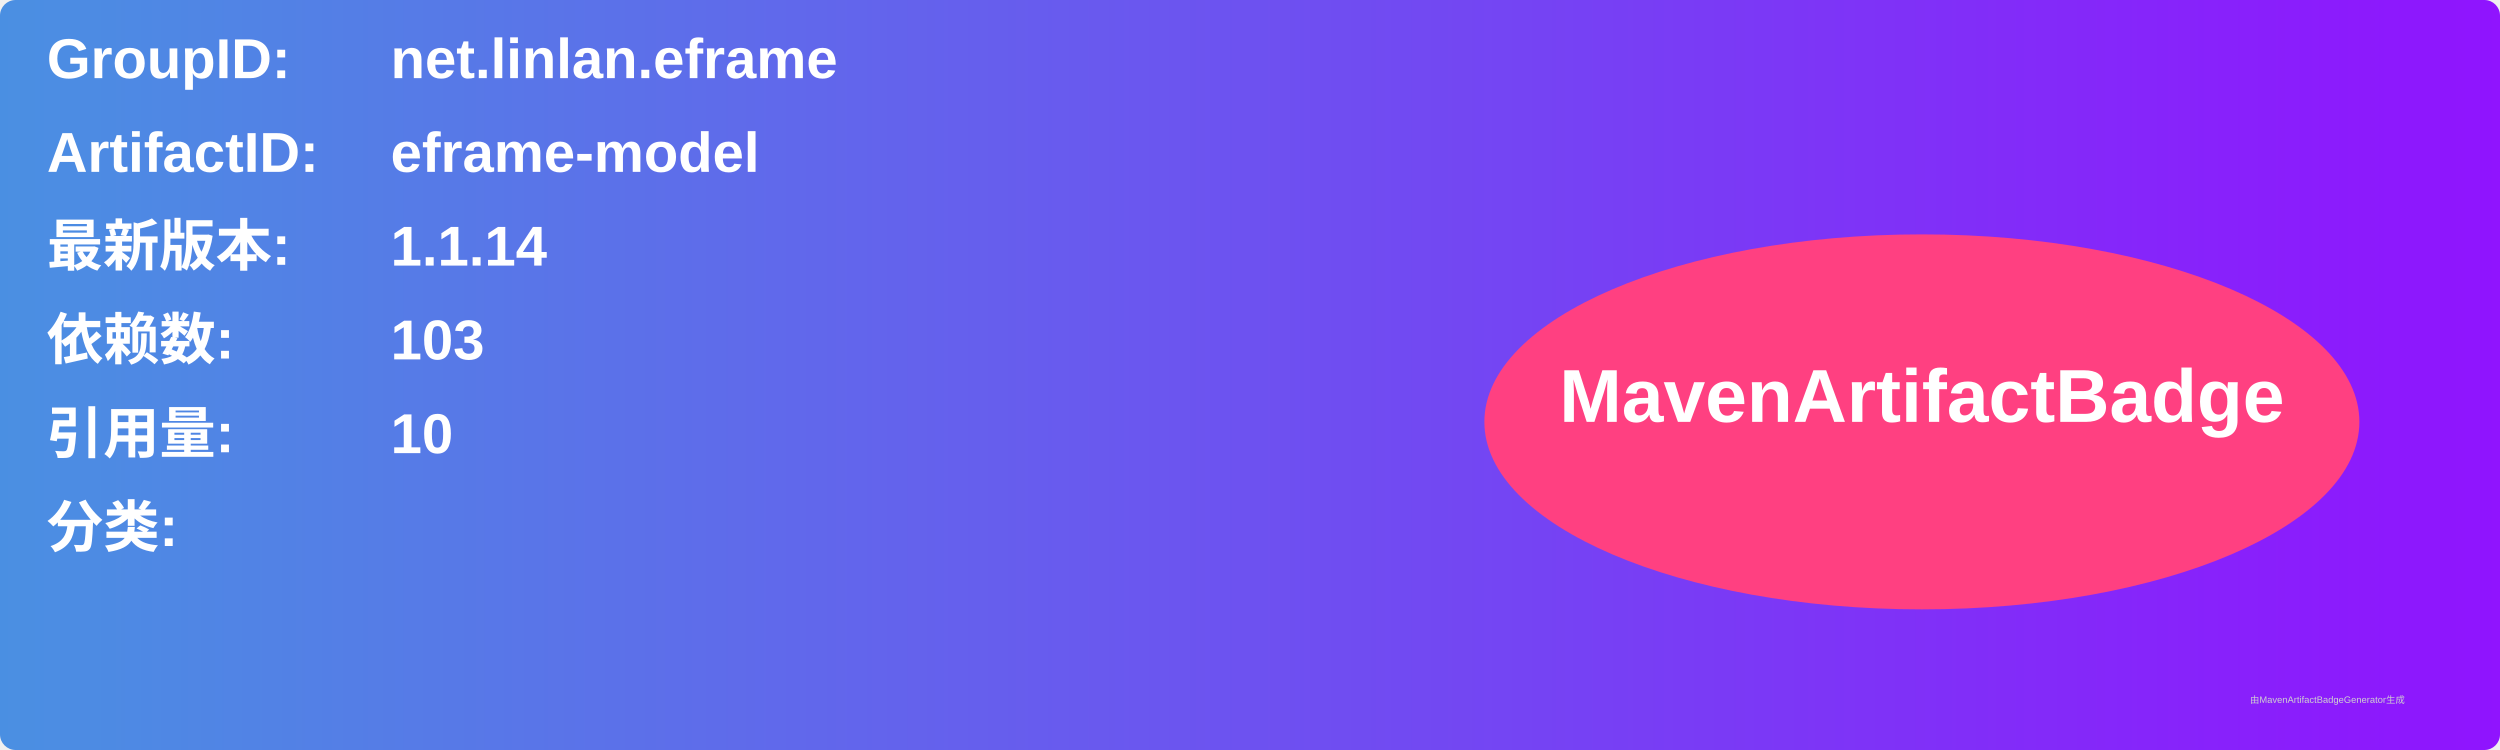
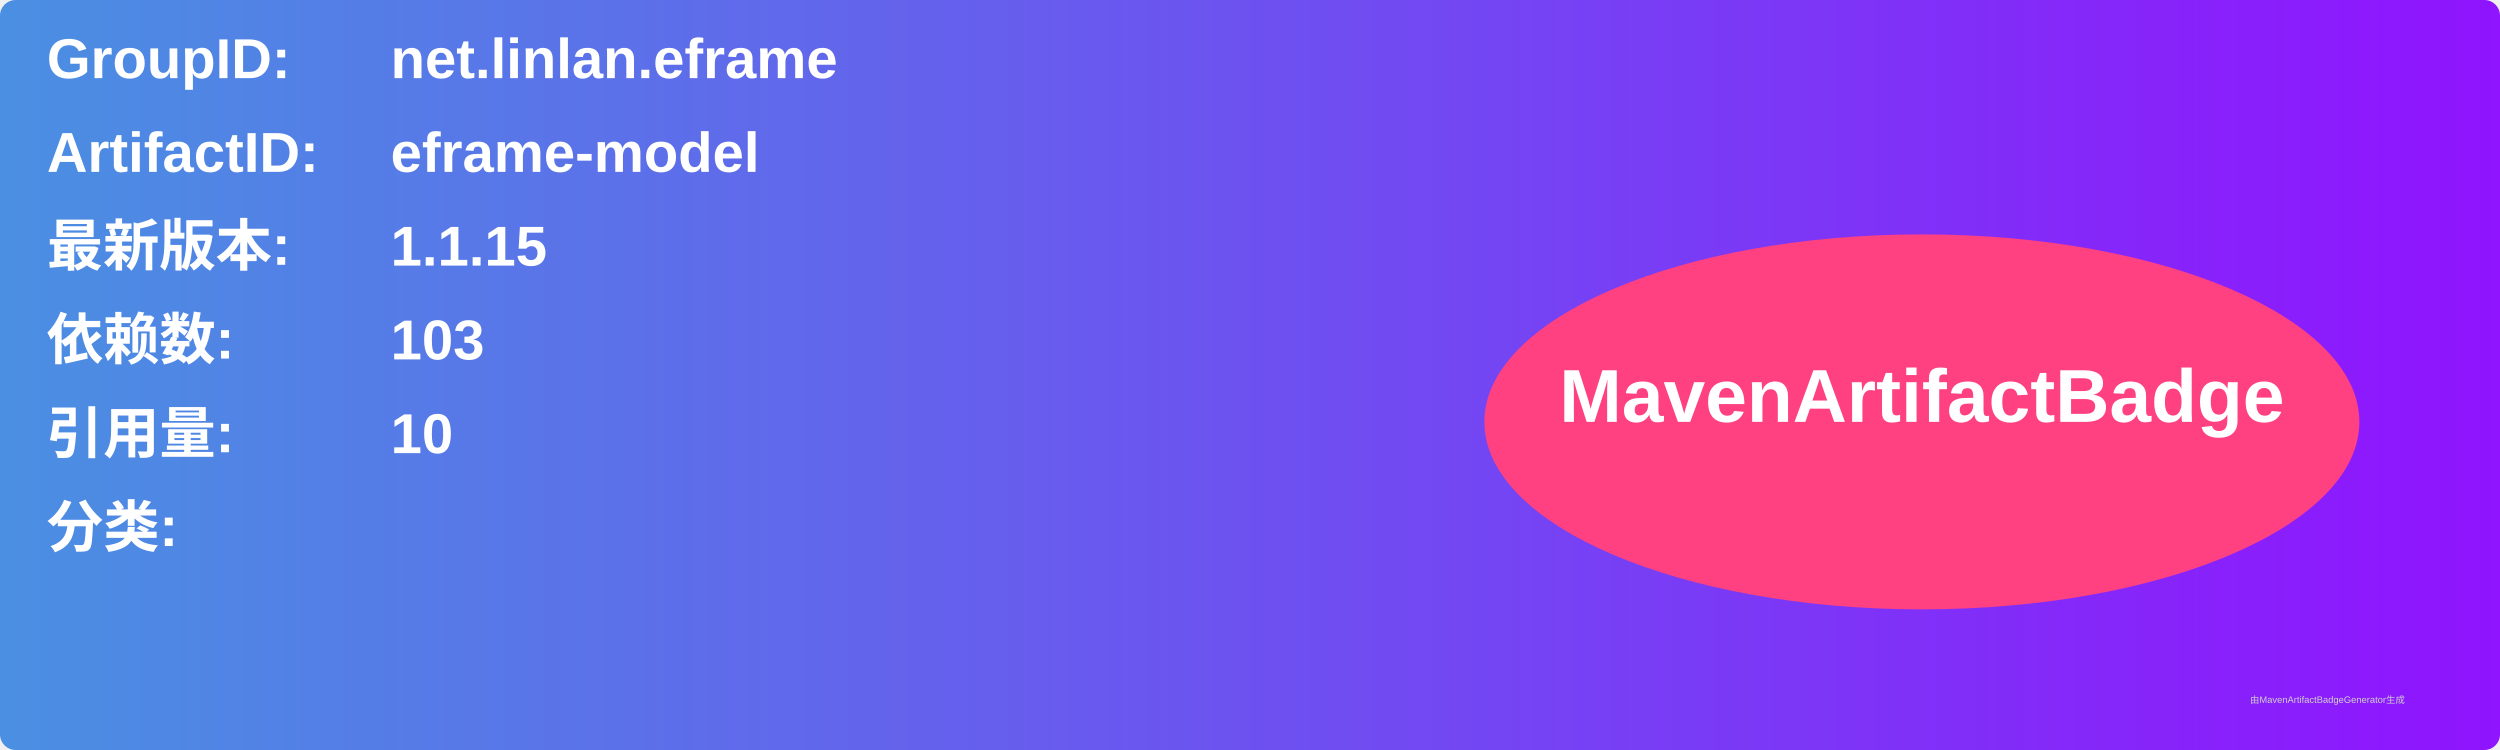
<svg xmlns="http://www.w3.org/2000/svg" width="800" height="240" viewBox="0 0 800 240">
  <linearGradient id="grad" x1="0%" y1="0%" x2="100%" y2="0%">
    <stop offset="0%" stop-color="#4a90e2" />
    <stop offset="100%" stop-color="#9013fe" />
  </linearGradient>
  <rect width="100%" height="100%" rx="5" ry="5" fill="url(#grad)" />
  <g transform="translate(15, 15)">
    <text x="0" y="10" font-family="Arial" font-size="18" fill="white" font-weight="bold" width="260">GroupID:</text>
    <text x="110" y="10" font-family="Arial" font-size="18" fill="white" font-weight="bold" width="460">net.linlan.eframe</text>
    <text x="0" y="40" font-family="Arial" font-size="18" fill="white" font-weight="bold" width="260">ArtifactID:</text>
    <text x="110" y="40" font-family="Arial" font-size="18" fill="white" font-weight="bold" width="460">eframe-model</text>
    <text x="0" y="70" font-family="Arial" font-size="18" fill="white" font-weight="bold">最新版本:</text>
    <text x="110" y="70" font-family="Arial" font-size="18" fill="white" font-weight="bold">
-       <tspan font-weight="bold">1.1.14</tspan>
+       <tspan font-weight="bold">1.1.15</tspan>
    </text>
    <text x="0" y="100" font-family="Arial" font-size="18" fill="white" font-weight="bold">依赖数: </text>
    <text x="110" y="100" font-family="Arial" font-size="18" fill="white">
      <tspan font-weight="bold">103</tspan>
    </text>
    <text x="0" y="130" font-family="Arial" font-size="18" fill="white" font-weight="bold">引用量: </text>
    <text x="110" y="130" font-family="Arial" font-size="18" fill="white">
      <tspan font-weight="bold">10</tspan>
    </text>
    <text x="0" y="160" font-family="Arial" font-size="18" fill="white" font-weight="bold">分类:</text>
    <text x="10" y="190" font-family="Arial" font-size="10" fill="white">
      <tspan font-weight="bold" />
    </text>
    <ellipse cx="600" cy="120" rx="140" ry="60" fill="#ff4081" />
    <text x="600" y="120" text-anchor="middle" font-family="Arial" font-size="24" fill="white" font-weight="bold">MavenArtifactBadge</text>
  </g>
  <text x="720" y="225" font-family="Arial" font-size="3" fill="#d0d0d0">由MavenArtifactBadgeGenerator生成</text>
</svg>
